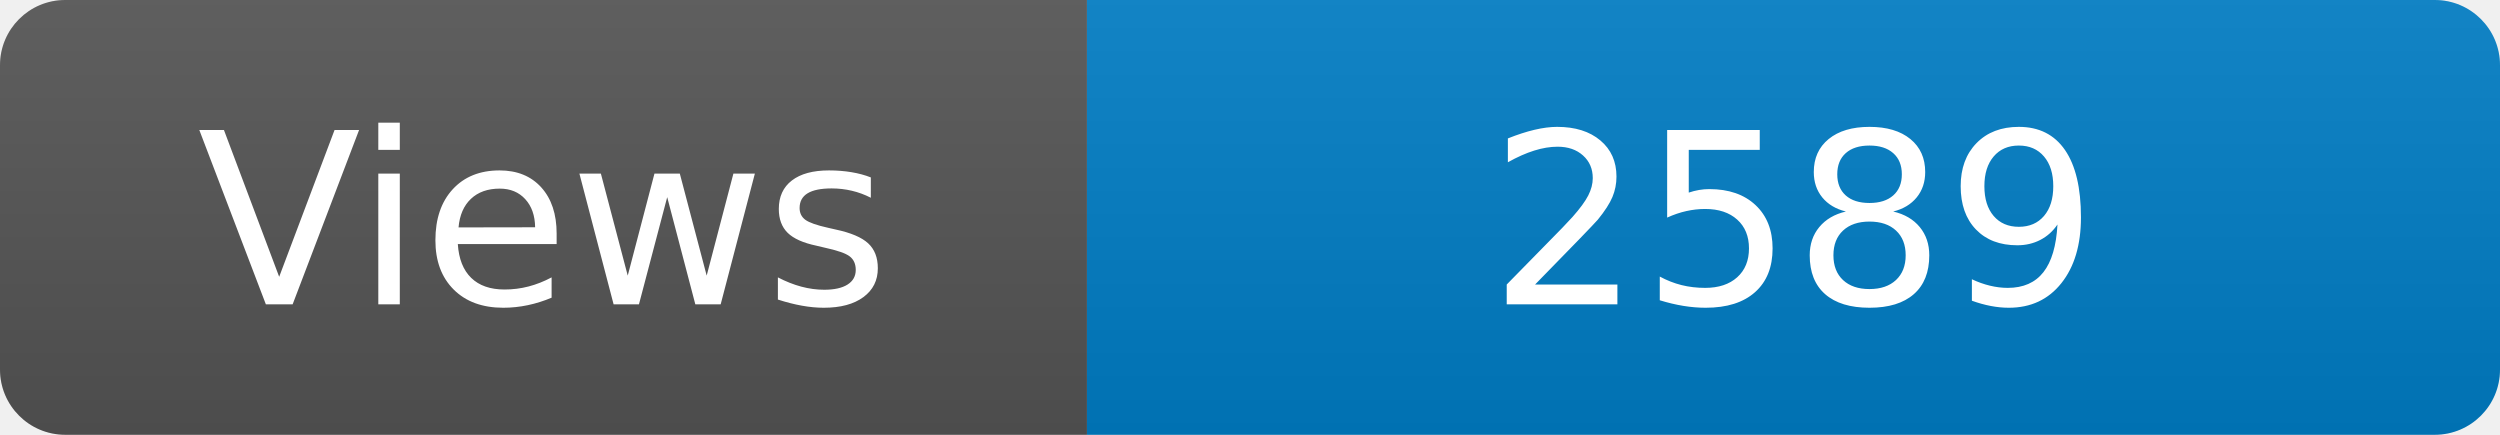
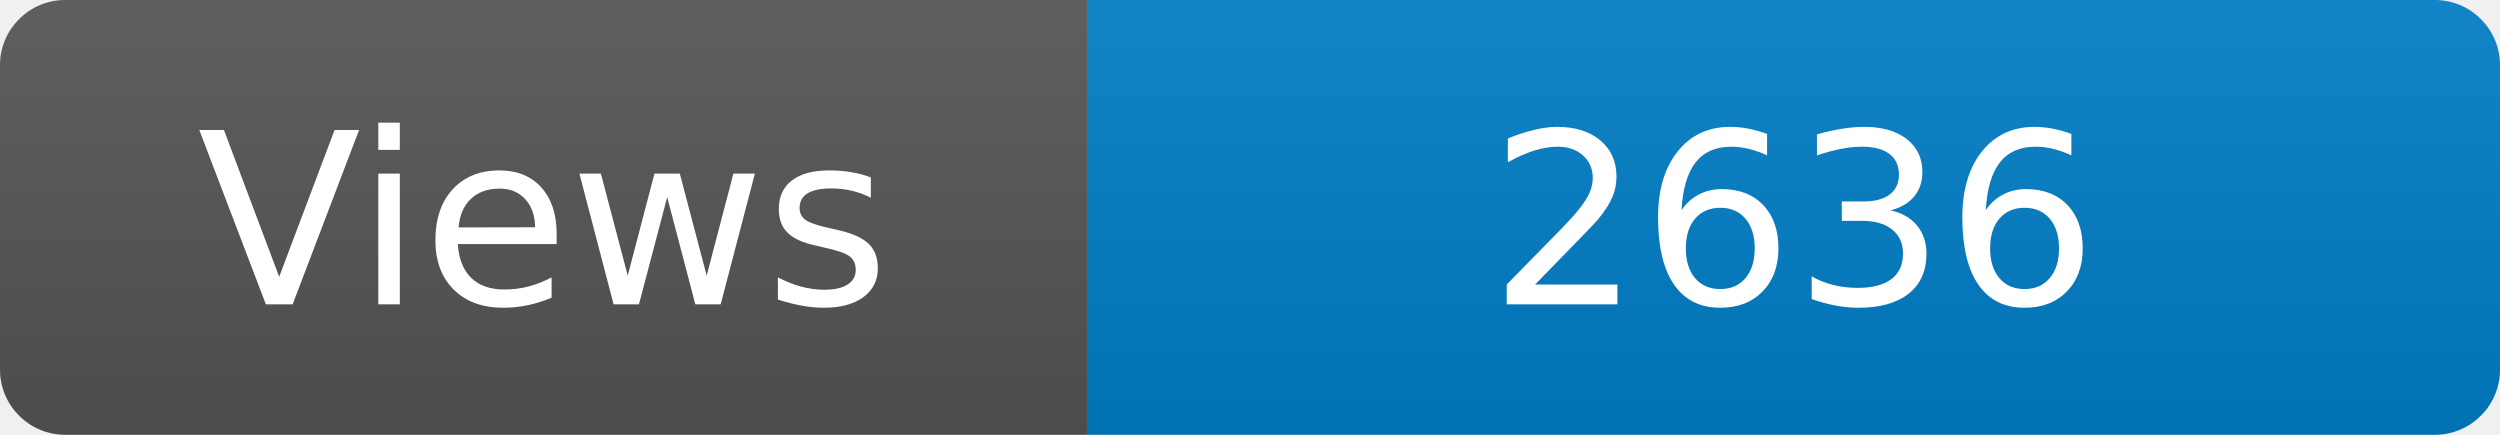
<svg xmlns="http://www.w3.org/2000/svg" width="115" height="20" role="img" aria-label="Maintained?: yes">
  <linearGradient id="s" x2="0" y2="100%">
    <stop offset="0" stop-color="#bbb" stop-opacity=".1" />
    <stop offset="1" stop-opacity=".1" />
  </linearGradient>
  <clipPath id="r">
    <rect width="115" height="20" rx="3" fill="#fff" />
  </clipPath>
  <g clip-path="url(#r)">
    <rect width="50" height="20" fill="#555" />
    <rect x="50" width="160" height="20" fill="#007ec6" />
    <rect width="115" height="20" fill="url(#s)" />
  </g>
  <g fill="#fff" text-anchor="middle" font-family="Verdana,Geneva,DejaVu Sans,sans-serif" font-size="110">
    <text x="250" y="140" transform="scale(.1)" fill="#fff">Views</text>
-     <text x="825" y="140" transform="scale(.1)" fill="#fff">2589</text>
+     <text x="825" y="140" transform="scale(.1)" fill="#fff">2636</text>
  </g>
</svg>
